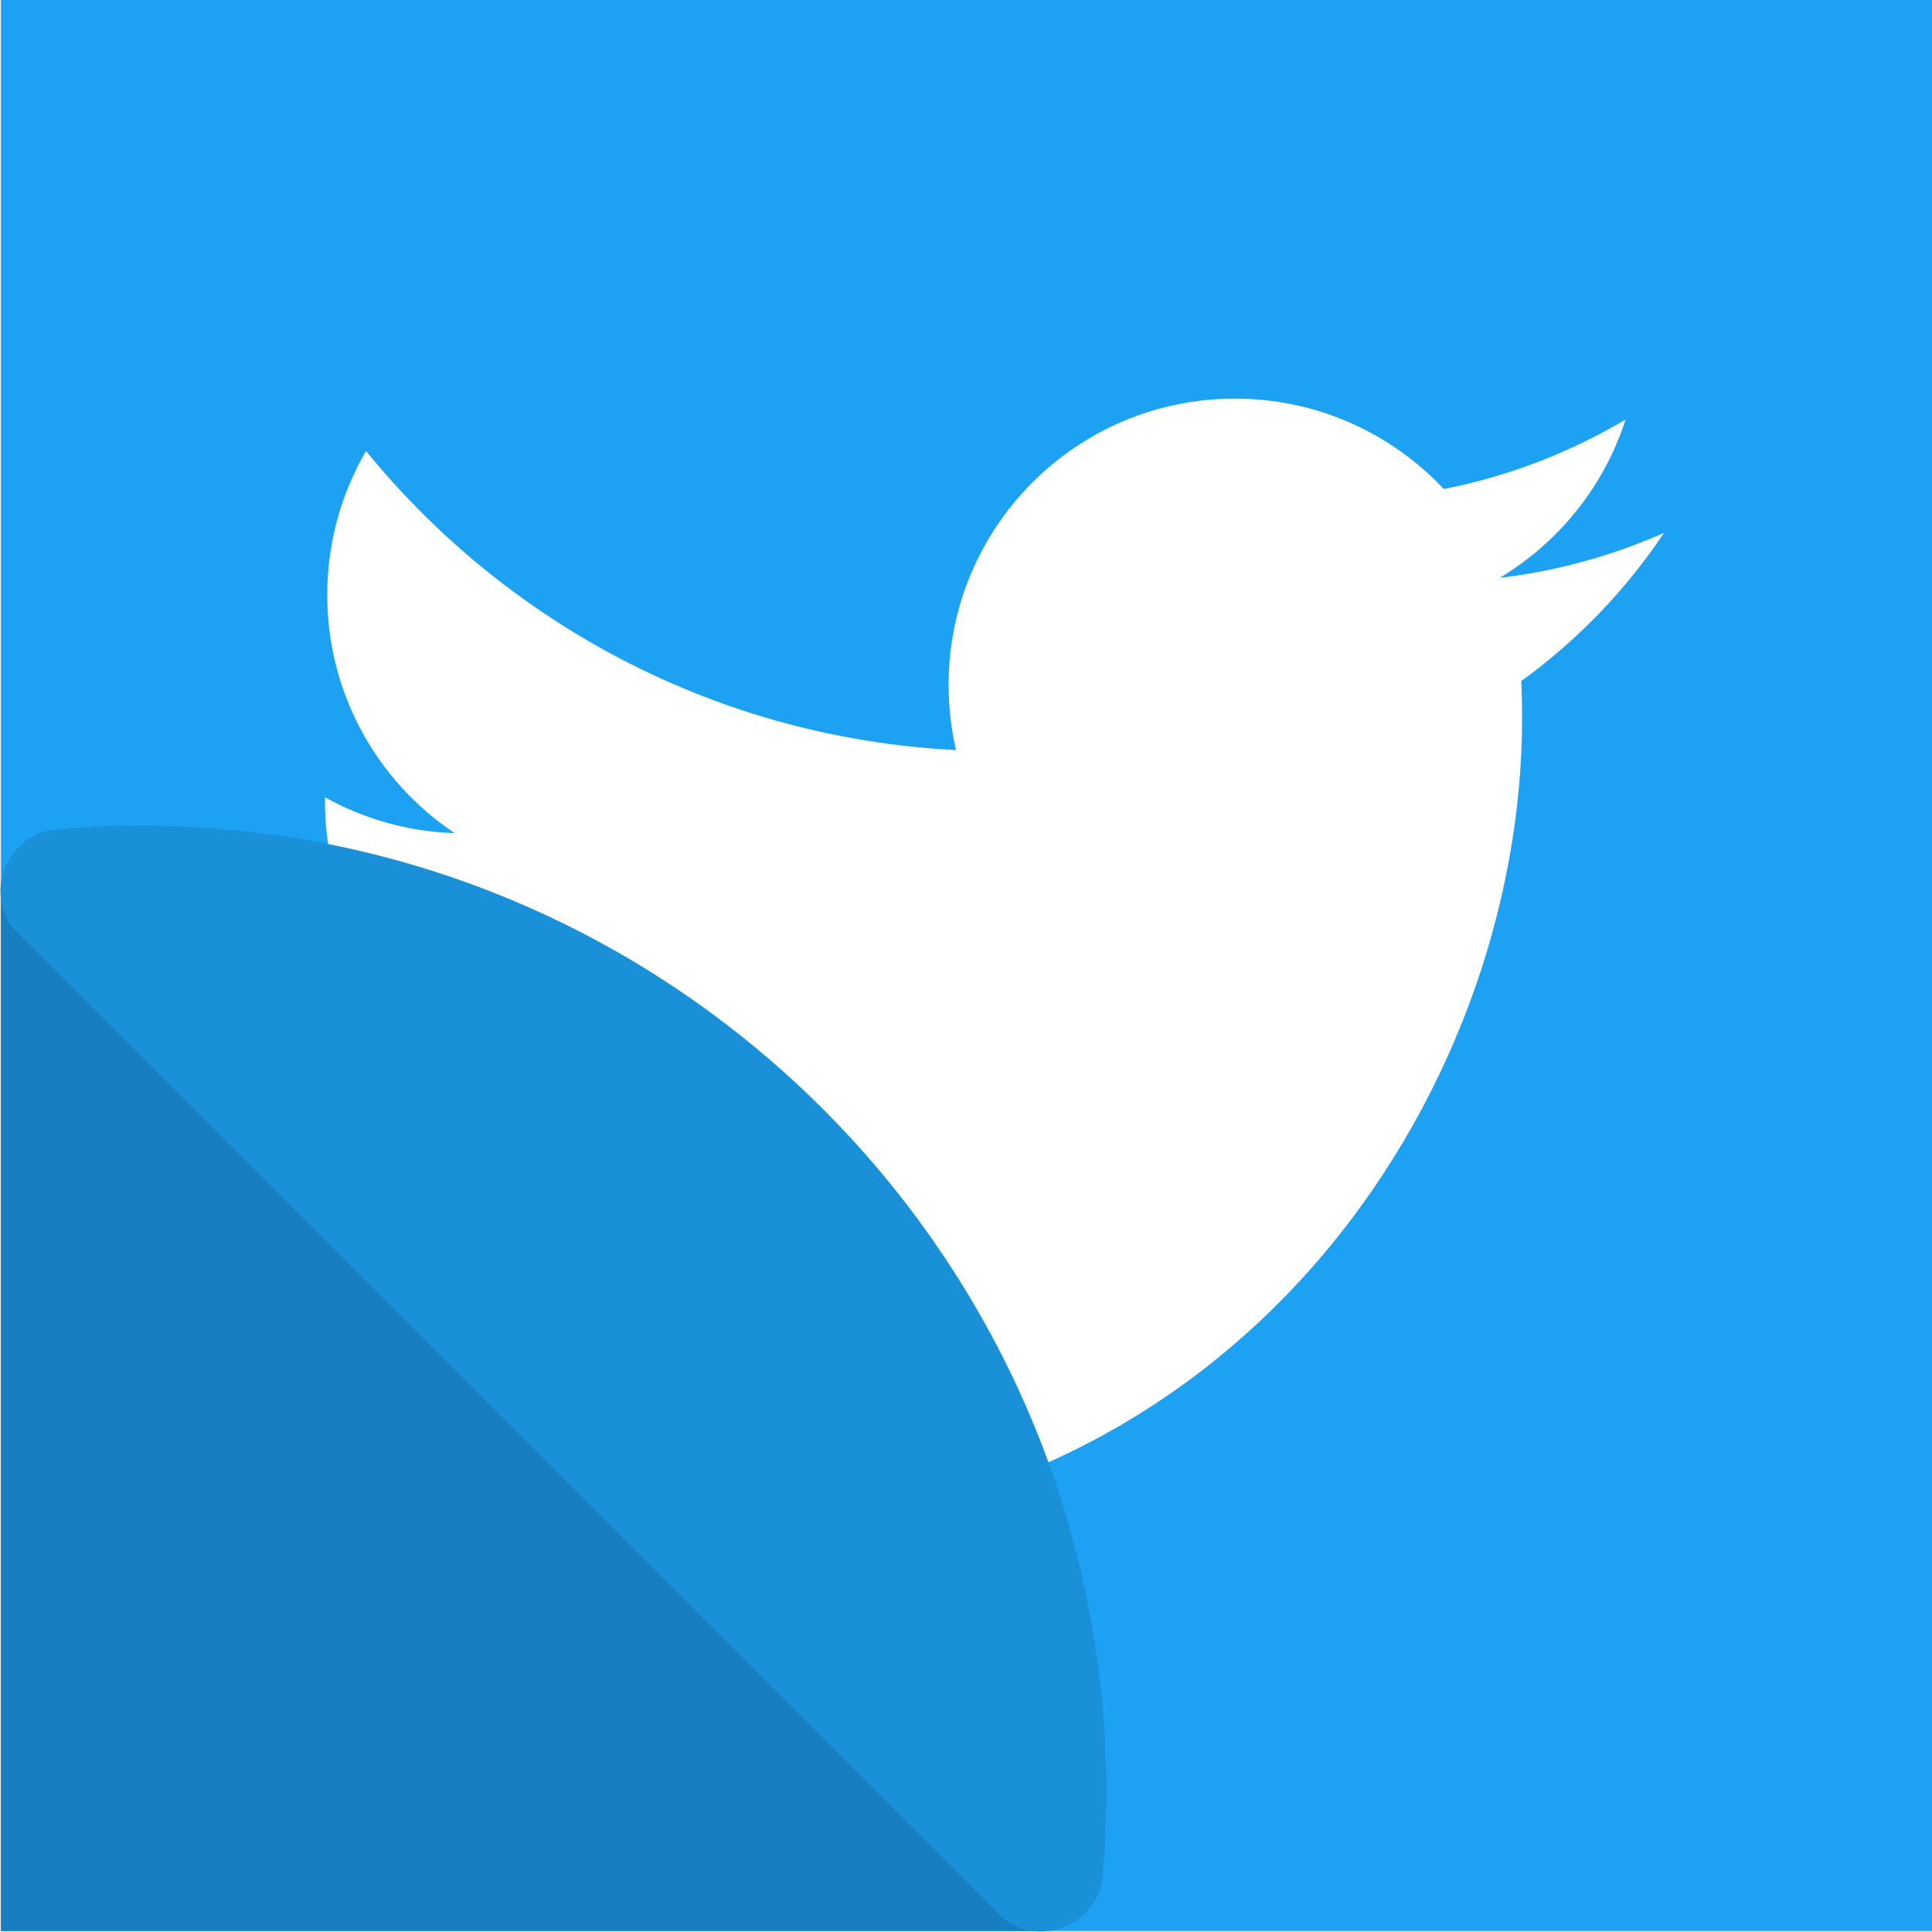
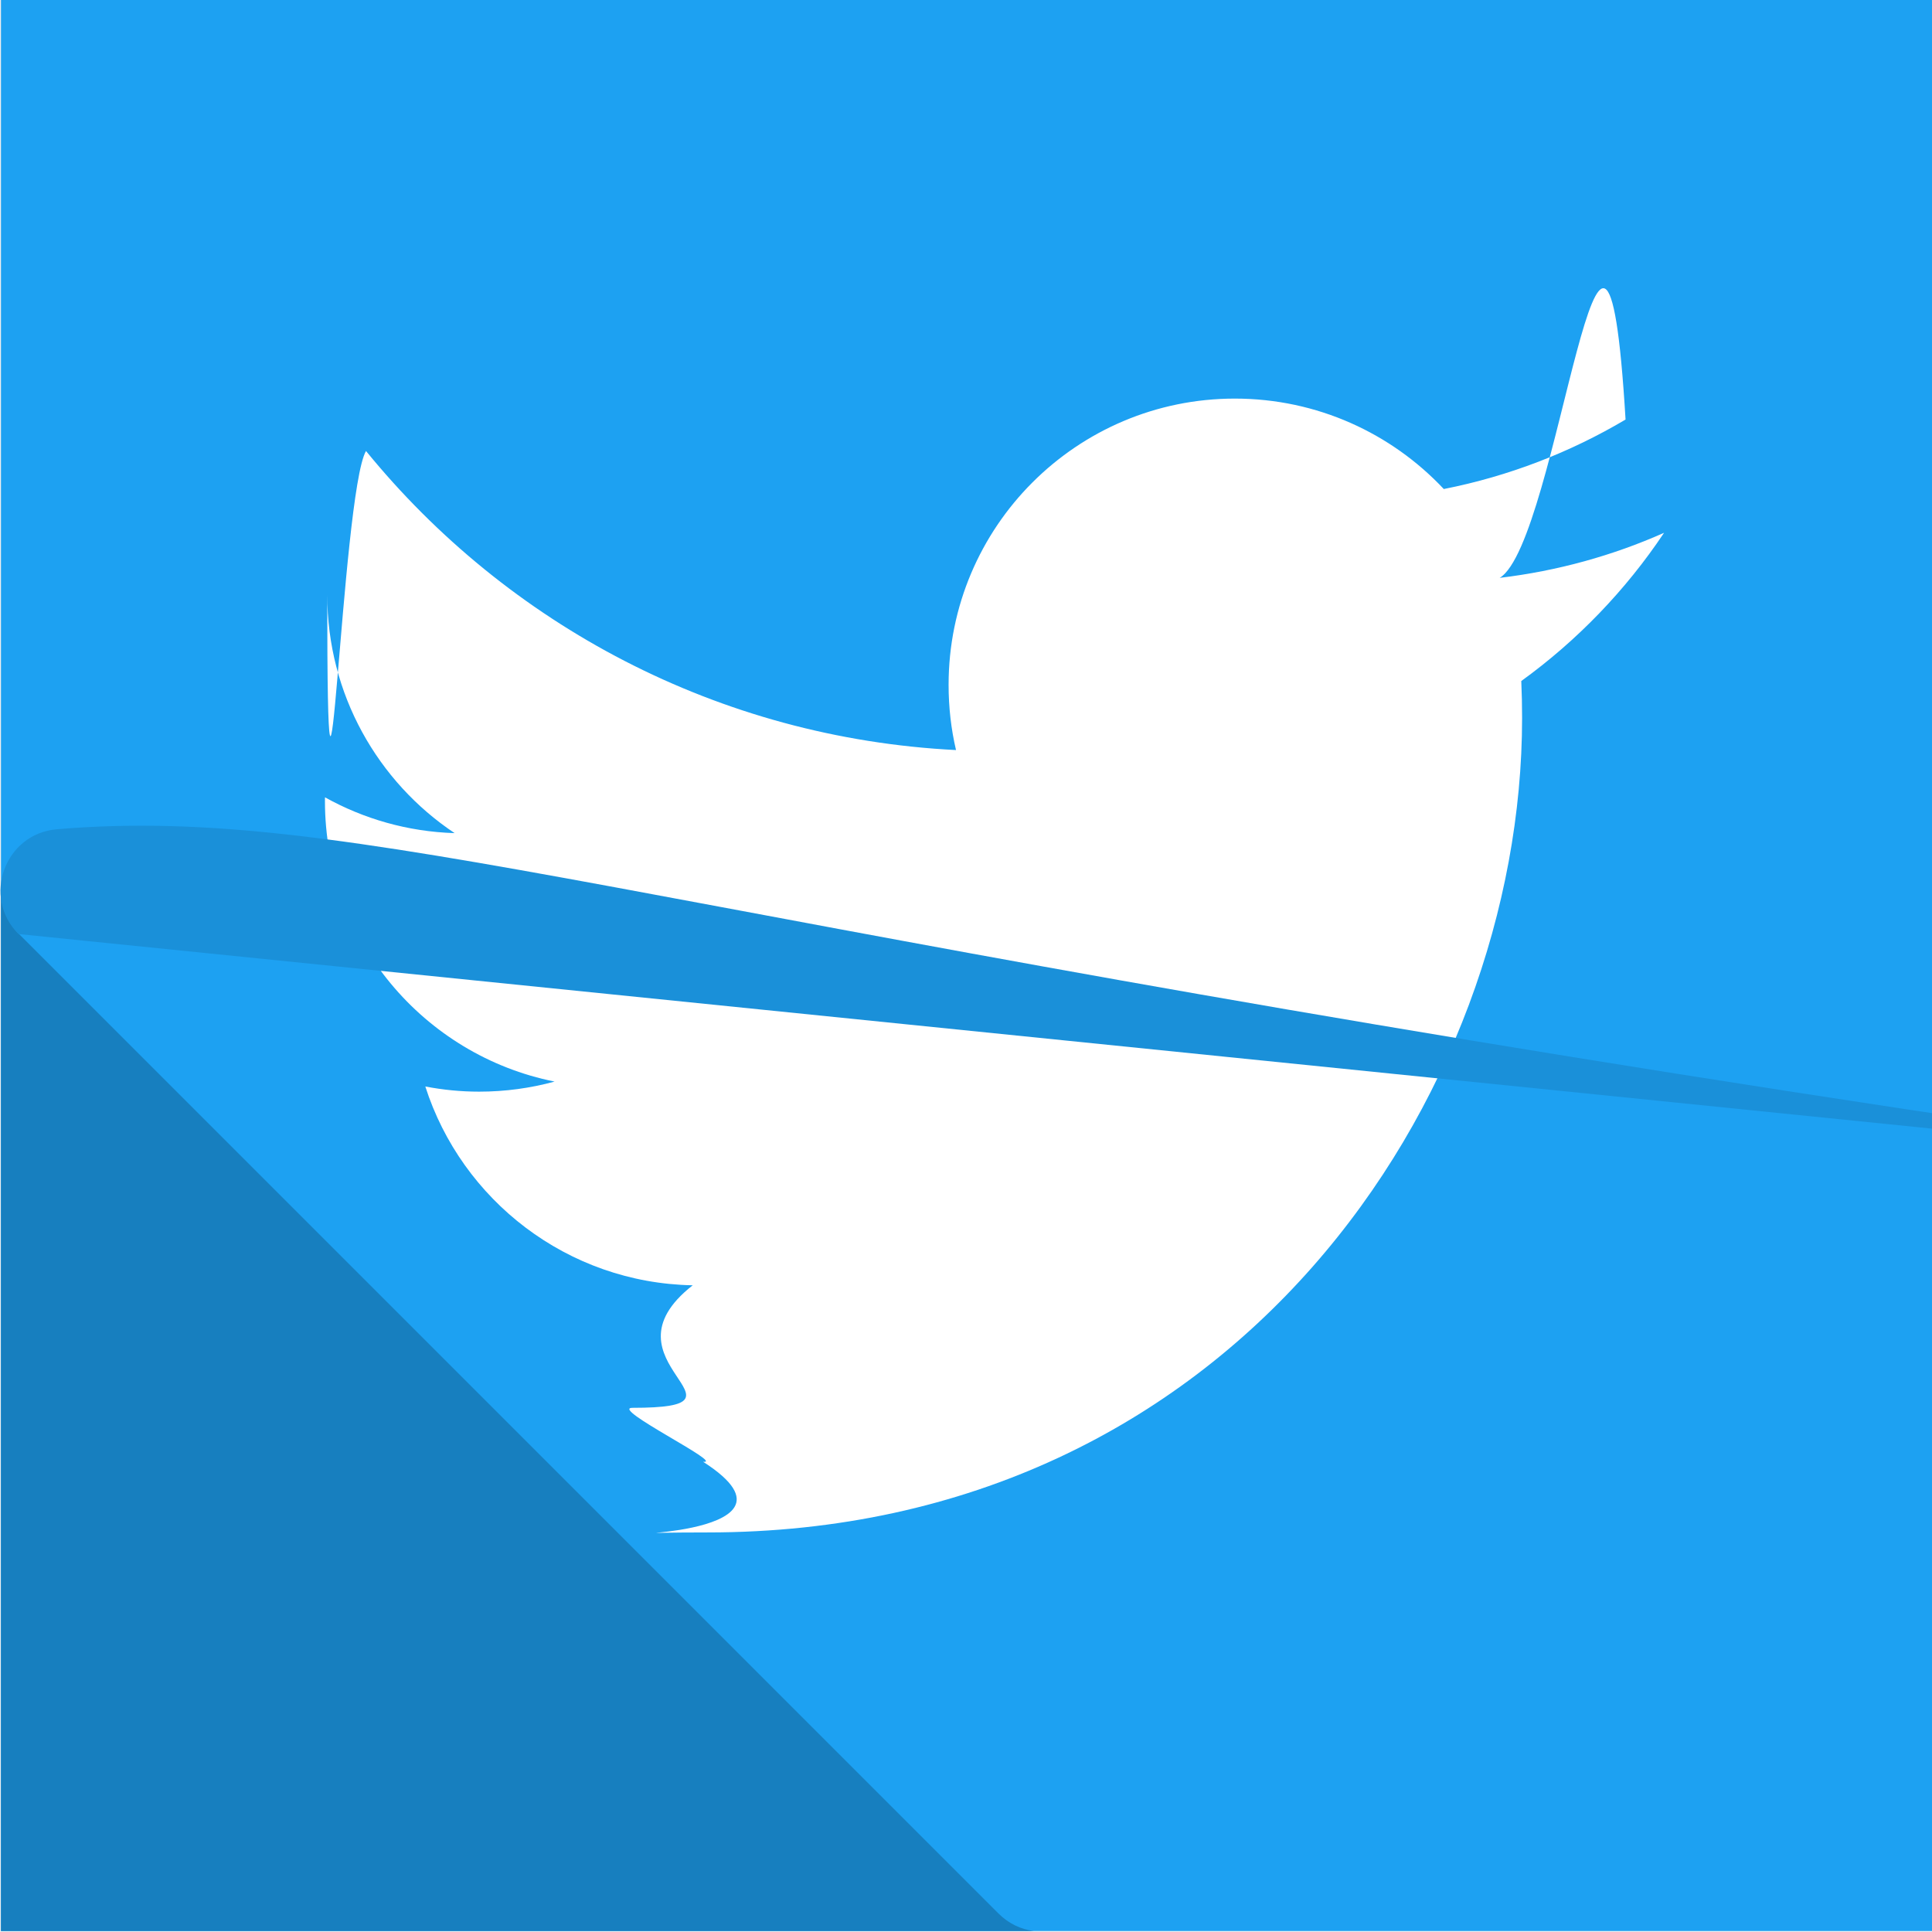
<svg xmlns="http://www.w3.org/2000/svg" id="Layer_1" enable-background="new 0 0 502.571 502.571" height="512" viewBox="0 0 502.571 502.571" width="512" version="1.1">
  <defs id="defs15">
    <linearGradient id="a" gradientTransform="matrix(-125.579,293.0008,-293.0008,-125.579,-44.43862,-204.4991)" gradientUnits="userSpaceOnUse" x1="0" x2="1" y1="0" y2="0">
      <stop offset="0" stop-color="#37aee2" id="stop2" />
      <stop offset="1" stop-color="#1e96c8" id="stop4" />
    </linearGradient>
    <linearGradient id="a-4" gradientTransform="matrix(-127.935,298.4979,-298.4979,-127.935,341.3113,85.43707)" gradientUnits="userSpaceOnUse" x1="0" x2="1" y1="0" y2="0">
      <stop offset="0" stop-color="#37aee2" id="stop2-7" />
      <stop offset="1" stop-color="#1e96c8" id="stop4-2" />
    </linearGradient>
  </defs>
  <rect style="opacity:1;fill:#1da1f2;fill-opacity:1;stroke:none;stroke-width:0.653;stroke-linecap:round;stroke-linejoin:miter;stroke-miterlimit:4;stroke-dasharray:none;stroke-dashoffset:0;stroke-opacity:1;paint-order:markers fill stroke" id="rect913" width="502.316" height="502.316" x="-502.571" y="-502.316" transform="scale(-1)" />
  <path style="opacity:1;fill:#177fbf;fill-opacity:1;stroke:none;stroke-width:0.653;stroke-linecap:round;stroke-linejoin:miter;stroke-miterlimit:4;stroke-dasharray:none;stroke-dashoffset:0;stroke-opacity:1;paint-order:markers fill stroke" d="m 268.917,502.315 c -3.281,-0.418 -6.508,-1.879 -9.195,-4.567 L 4.947,242.972 c -3.249,-3.249 -4.705,-7.284 -4.691,-11.248 v 270.591 z" id="rect913-3" />
  <g id="layer1" transform="matrix(1.217851,0,0,1.217851,-587.9049,-590.3178)" style="fill:#ffffff;fill-opacity:1">
-     <path d="m 633.898,812.045 c 112.46,0 173.956,-93.168 173.956,-173.956 0,-2.646 -0.054,-5.281 -0.173,-7.903 11.938,-8.63 22.314,-19.4 30.498,-31.66 -10.955,4.869 -22.744,8.147 -35.111,9.626 12.623,-7.569 22.314,-19.543 26.886,-33.817 -11.813,7.003 -24.895,12.093 -38.824,14.841 -11.157,-11.884 -27.041,-19.317 -44.629,-19.317 -33.764,0 -61.144,27.381 -61.144,61.132 0,4.798 0.536,9.465 1.585,13.941 -50.815,-2.557 -95.874,-26.886 -126.025,-63.88 -5.251,9.035 -8.279,19.531 -8.279,30.73 0,21.212 10.794,39.938 27.208,50.893 -10.031,-0.31 -19.454,-3.063 -27.69,-7.647 -0.009,0.257 -0.009,0.507 -0.009,0.781 0,29.61 21.075,54.332 49.051,59.934 -5.138,1.401 -10.543,2.152 -16.122,2.152 -3.934,0 -7.766,-0.387 -11.491,-1.103 7.784,24.293 30.355,41.971 57.115,42.465 -20.926,16.402 15.772,26.171 -12.878,26.171 -4.929,0 19.876,12.084 15.091,11.518 27.059,17.344 -33.544,15.099 0.988,15.099" style="fill:#ffffff;fill-opacity:1;fill-rule:nonzero;stroke:none" id="path3611" />
+     <path d="m 633.898,812.045 c 112.46,0 173.956,-93.168 173.956,-173.956 0,-2.646 -0.054,-5.281 -0.173,-7.903 11.938,-8.63 22.314,-19.4 30.498,-31.66 -10.955,4.869 -22.744,8.147 -35.111,9.626 12.623,-7.569 22.314,-110.043 26.886,-33.817 -11.813,7.003 -24.895,12.093 -38.824,14.841 -11.157,-11.884 -27.041,-19.317 -44.629,-19.317 -33.764,0 -61.144,27.381 -61.144,61.132 0,4.798 0.536,9.465 1.585,13.941 -50.815,-2.557 -95.874,-26.886 -126.025,-63.88 -5.251,9.035 -8.279,110.031 -8.279,30.73 0,21.212 10.794,39.938 27.208,50.893 -10.031,-0.31 -19.454,-3.063 -27.69,-7.647 -0.009,0.257 -0.009,0.507 -0.009,0.781 0,29.61 21.075,54.332 49.051,59.934 -5.138,1.401 -10.543,2.152 -16.122,2.152 -3.934,0 -7.766,-0.387 -11.491,-1.103 7.784,24.293 30.355,41.971 57.115,42.465 -20.926,16.402 15.772,26.171 -12.878,26.171 -4.929,0 19.876,12.084 15.091,11.518 27.059,17.344 -33.544,15.099 0.988,15.099" style="fill:#ffffff;fill-opacity:1;fill-rule:nonzero;stroke:none" id="path3611" />
  </g>
-   <path d="M 4.824,242.972 259.599,497.747 c 9.6,9.604 26.107,3.583 27.256,-9.96 C 300.06,332.266 170.235,202.523 14.784,215.717 1.254,216.865 -4.787,233.361 4.824,242.972 Z" id="path10" style="fill:#1a90d9;fill-opacity:1;stroke-width:1" />
+   <path d="M 4.824,242.972 2510.099,497.747 c 9.6,9.604 26.107,3.583 27.256,-9.96 C 300.06,332.266 170.235,202.523 14.784,215.717 1.254,216.865 -4.787,233.361 4.824,242.972 Z" id="path10" style="fill:#1a90d9;fill-opacity:1;stroke-width:1" />
</svg>
